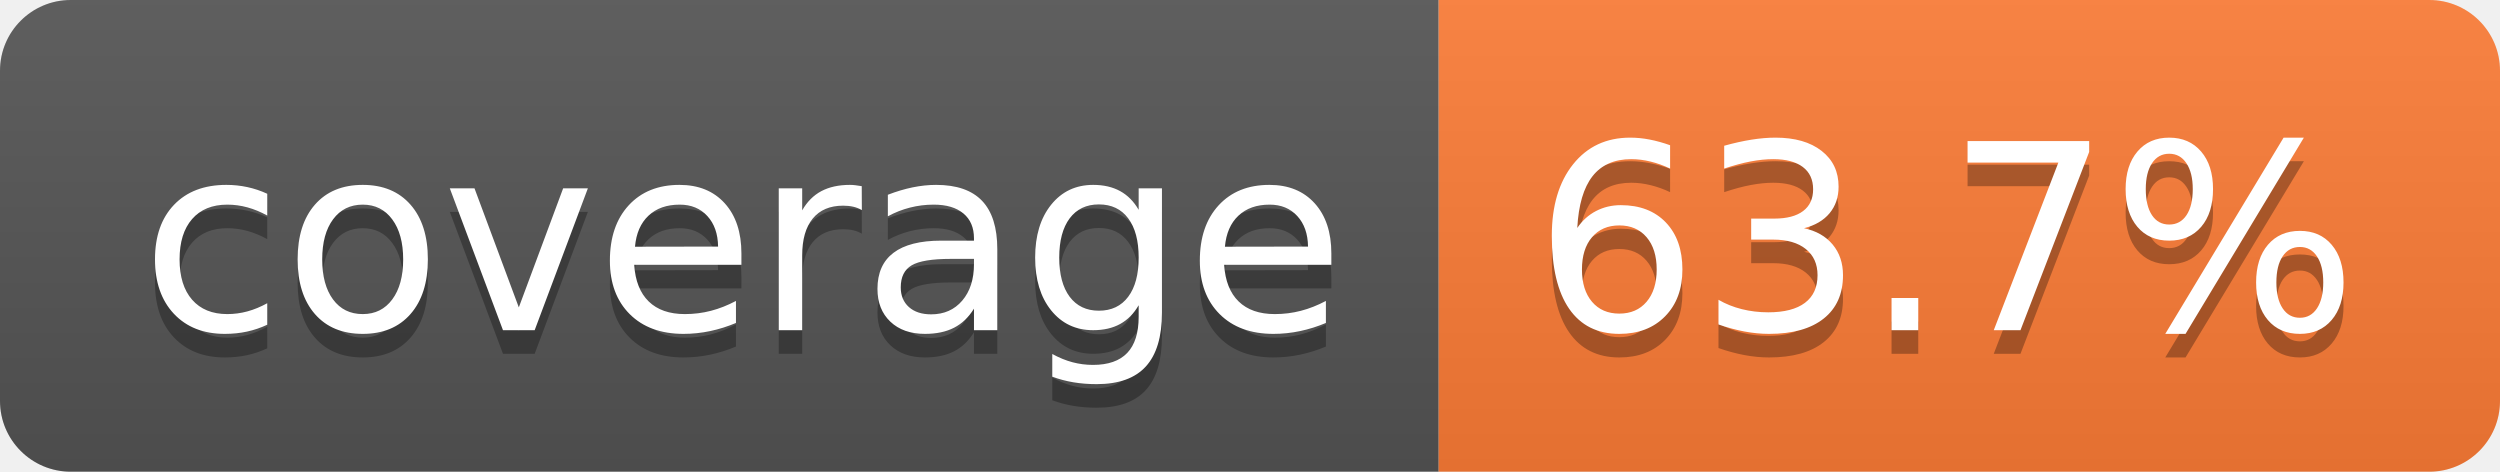
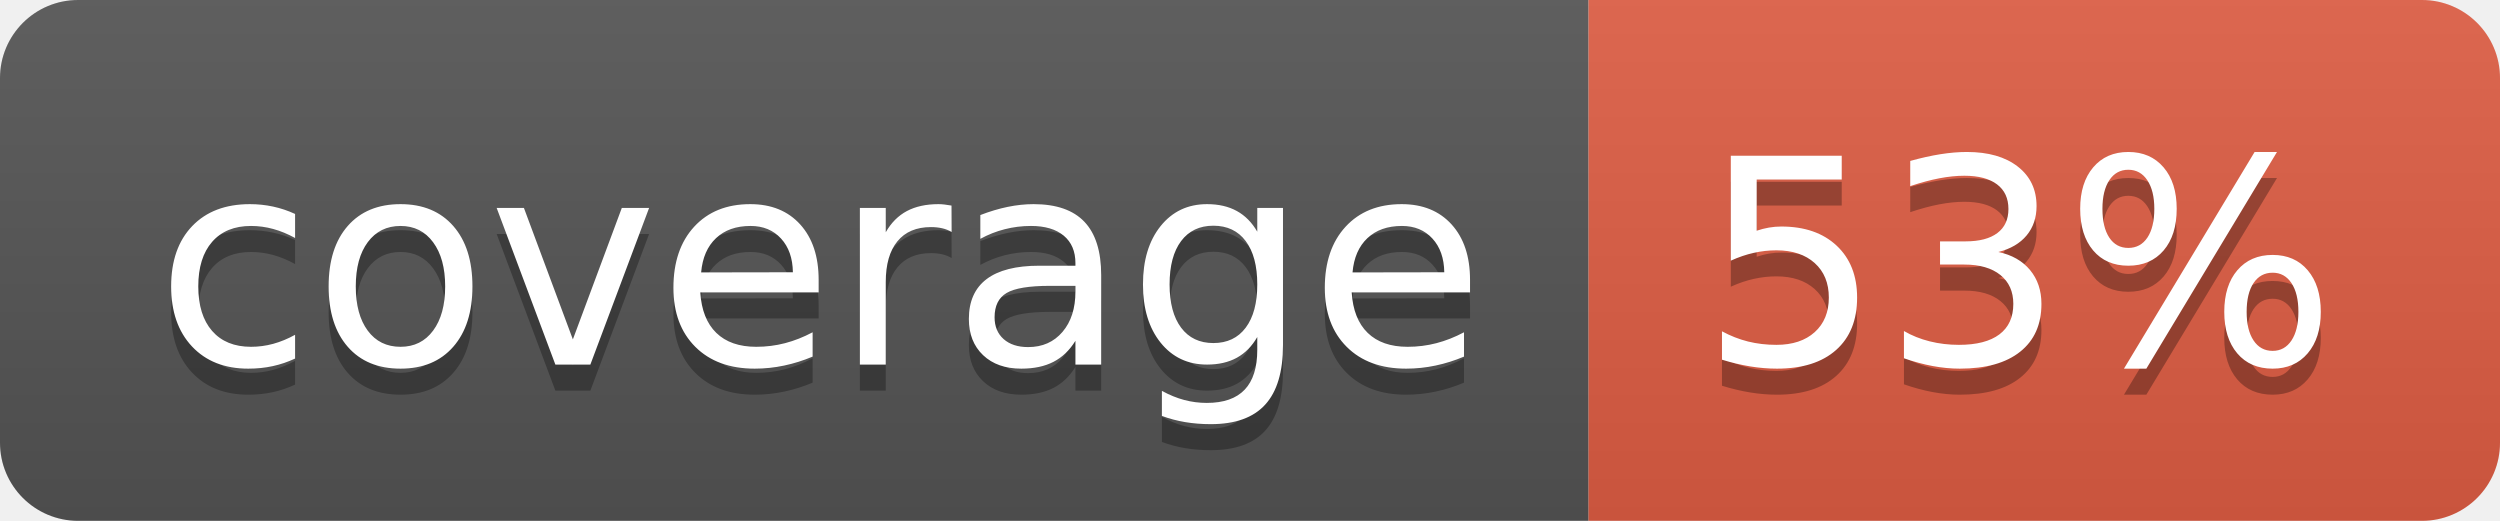
- <svg xmlns="http://www.w3.org/2000/svg" width="106" height="20" role="img" aria-label="coverage: 63.7%">
+ <svg xmlns="http://www.w3.org/2000/svg" width="96" height="20" role="img" aria-label="coverage: 53%">
  <linearGradient id="s" x2="0" y2="100%">
    <stop offset="0" stop-color="#bbb" stop-opacity=".1" />
    <stop offset="1" stop-opacity=".1" />
  </linearGradient>
  <clipPath id="r">
-     <rect width="106" height="20" rx="3" fill="#fff" />
+     <rect width="96" height="20" rx="3" fill="#fff" />
  </clipPath>
  <g clip-path="url(#r)">
    <rect width="61" height="20" fill="#555" />
-     <rect x="61" width="45" height="20" fill="#fe7d37" />
-     <rect width="106" height="20" fill="url(#s)" />
+     <rect x="61" width="35" height="20" fill="#e05d44" />
+     <rect width="96" height="20" fill="url(#s)" />
  </g>
  <g fill="#fff" text-anchor="middle" font-family="Verdana,Geneva,DejaVu Sans,sans-serif" text-rendering="geometricPrecision" font-size="110">
    <text aria-hidden="true" x="315" y="150" fill="#010101" fill-opacity=".3" transform="scale(.1)" textLength="510">coverage</text>
    <text x="315" y="140" transform="scale(.1)" fill="#fff" textLength="510">coverage</text>
-     <text aria-hidden="true" x="825" y="150" fill="#010101" fill-opacity=".3" transform="scale(.1)" textLength="350">63.7%</text>
-     <text x="825" y="140" transform="scale(.1)" fill="#fff" textLength="350">63.7%</text>
+     <text aria-hidden="true" x="775" y="150" fill="#010101" fill-opacity=".3" transform="scale(.1)" textLength="245">53%</text>
+     <text x="775" y="140" transform="scale(.1)" fill="#fff" textLength="245">53%</text>
  </g>
</svg>
